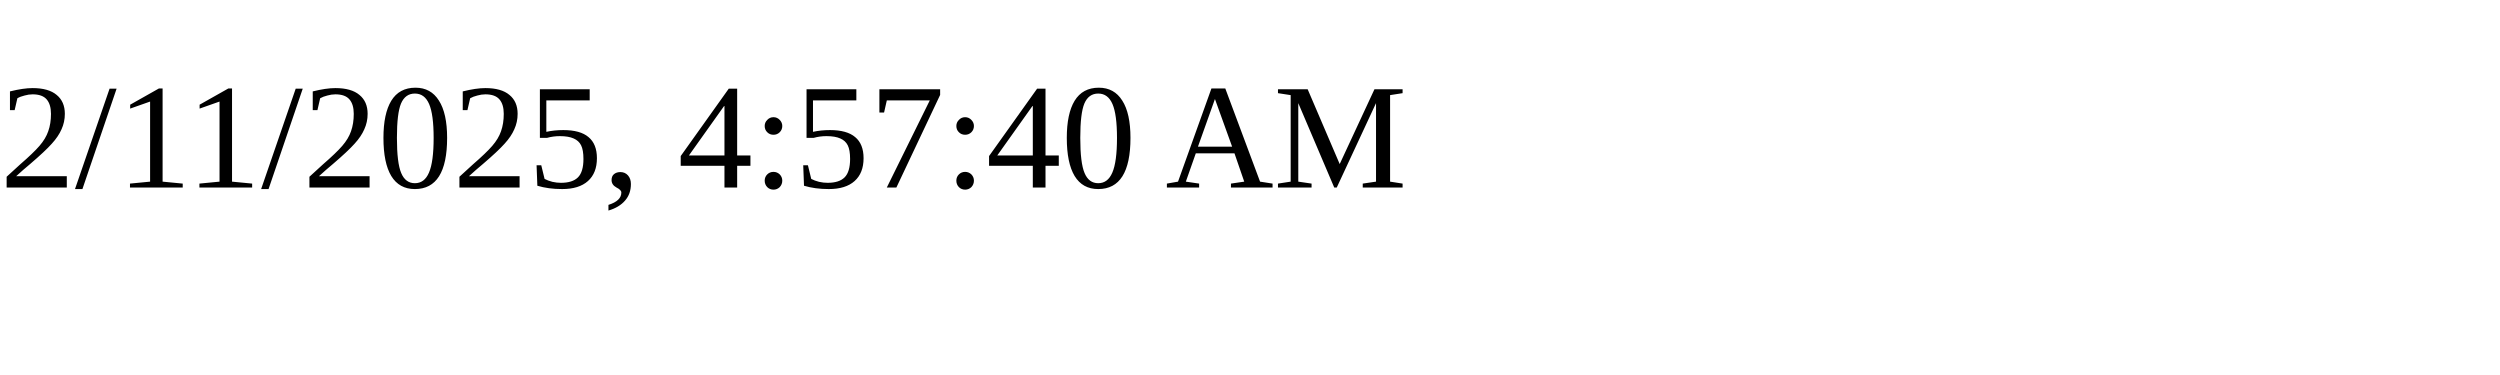
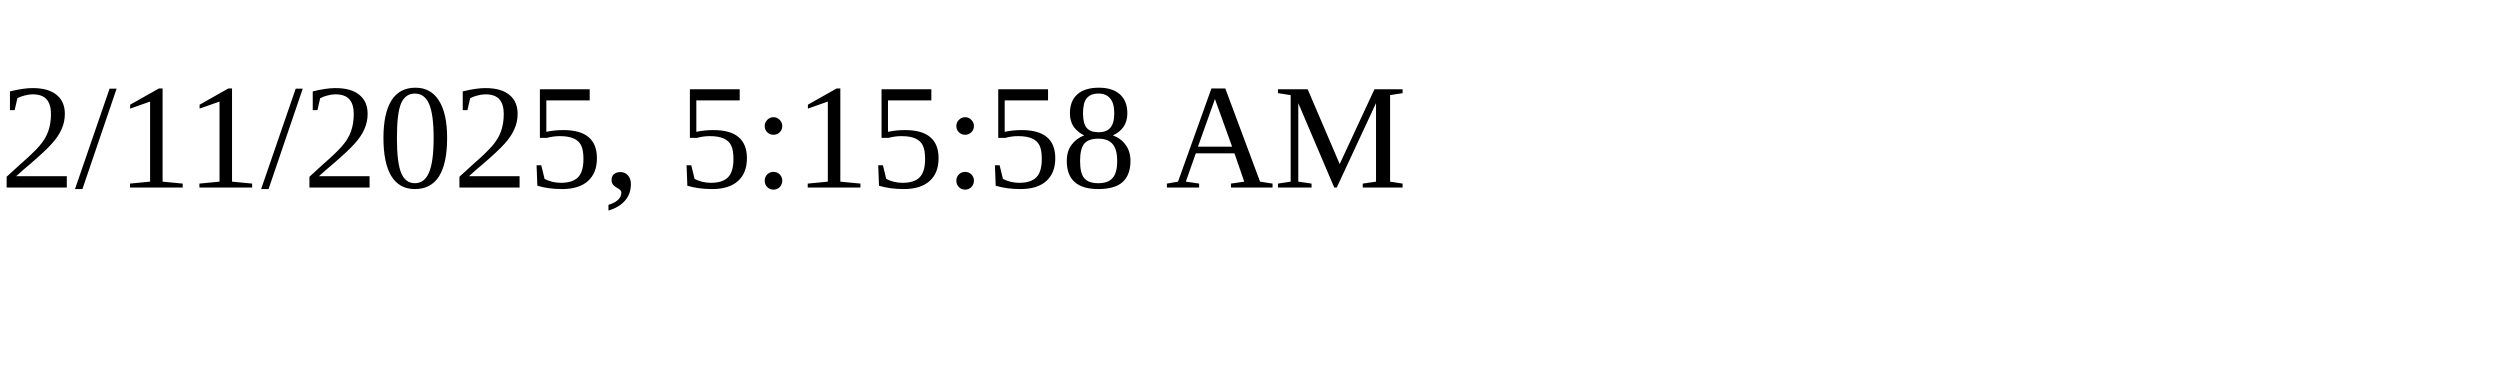
<svg xmlns="http://www.w3.org/2000/svg" height="30" width="200">
-   <text x="0" y="15">2/11/2025, 4:57:40 AM</text>
+   <text x="0" y="15">2/11/2025, 5:15:58 AM</text>
</svg>
